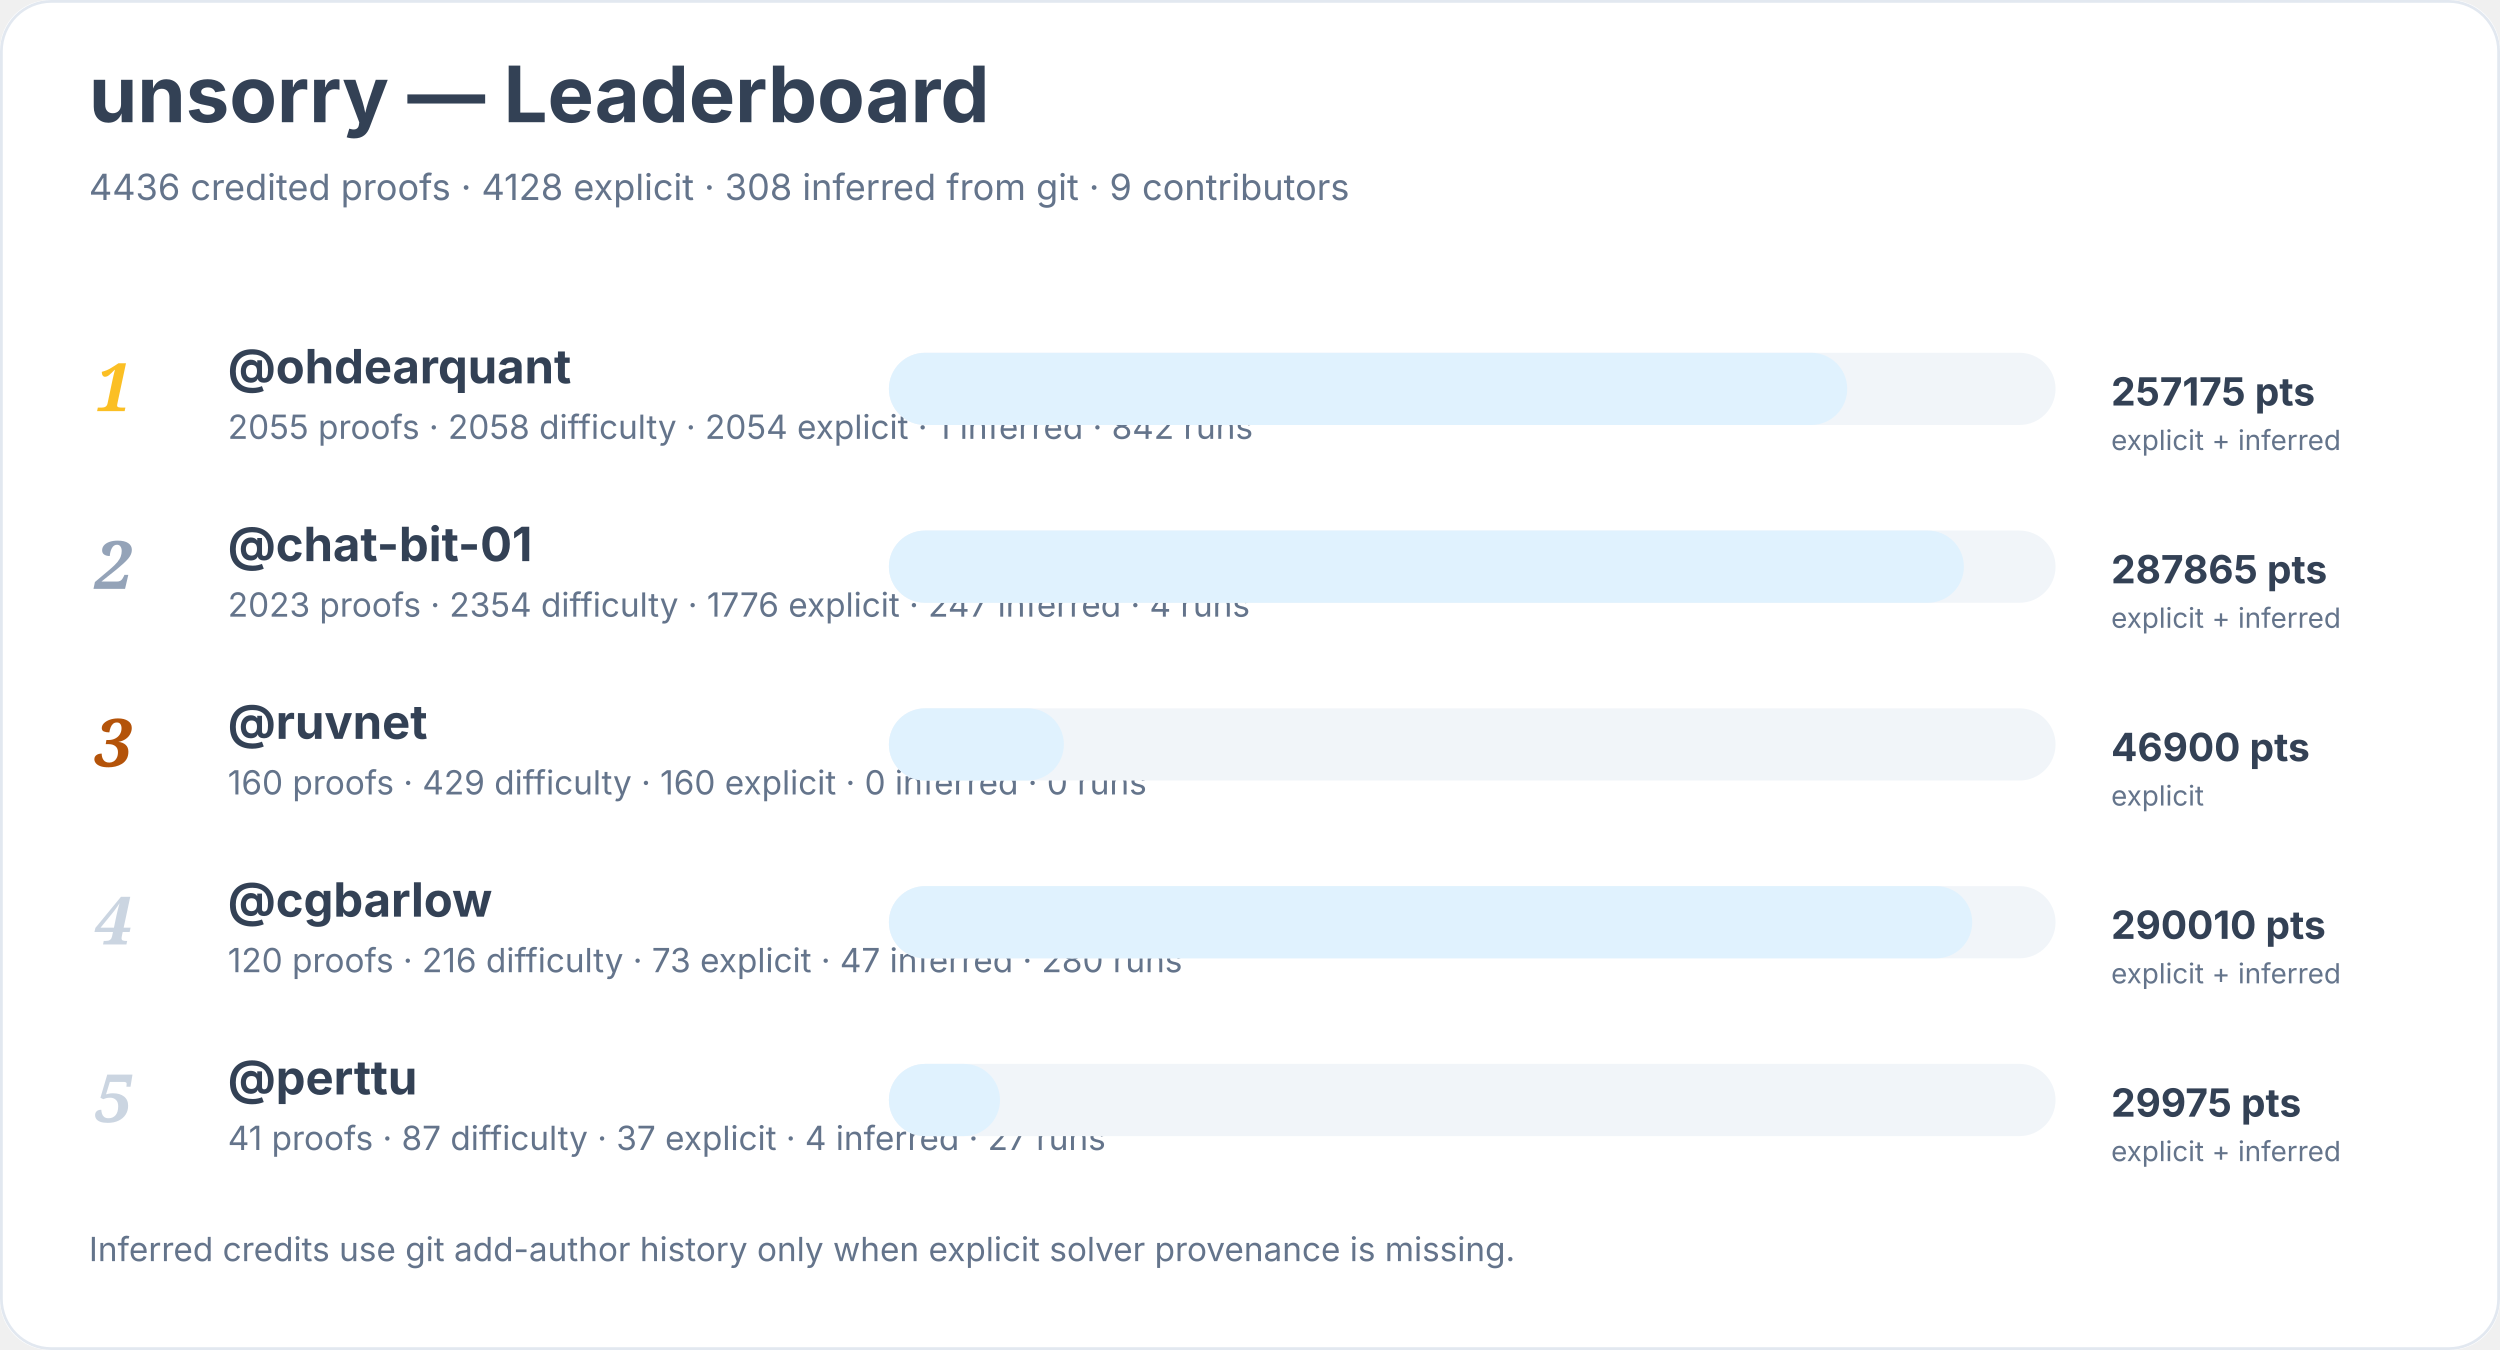
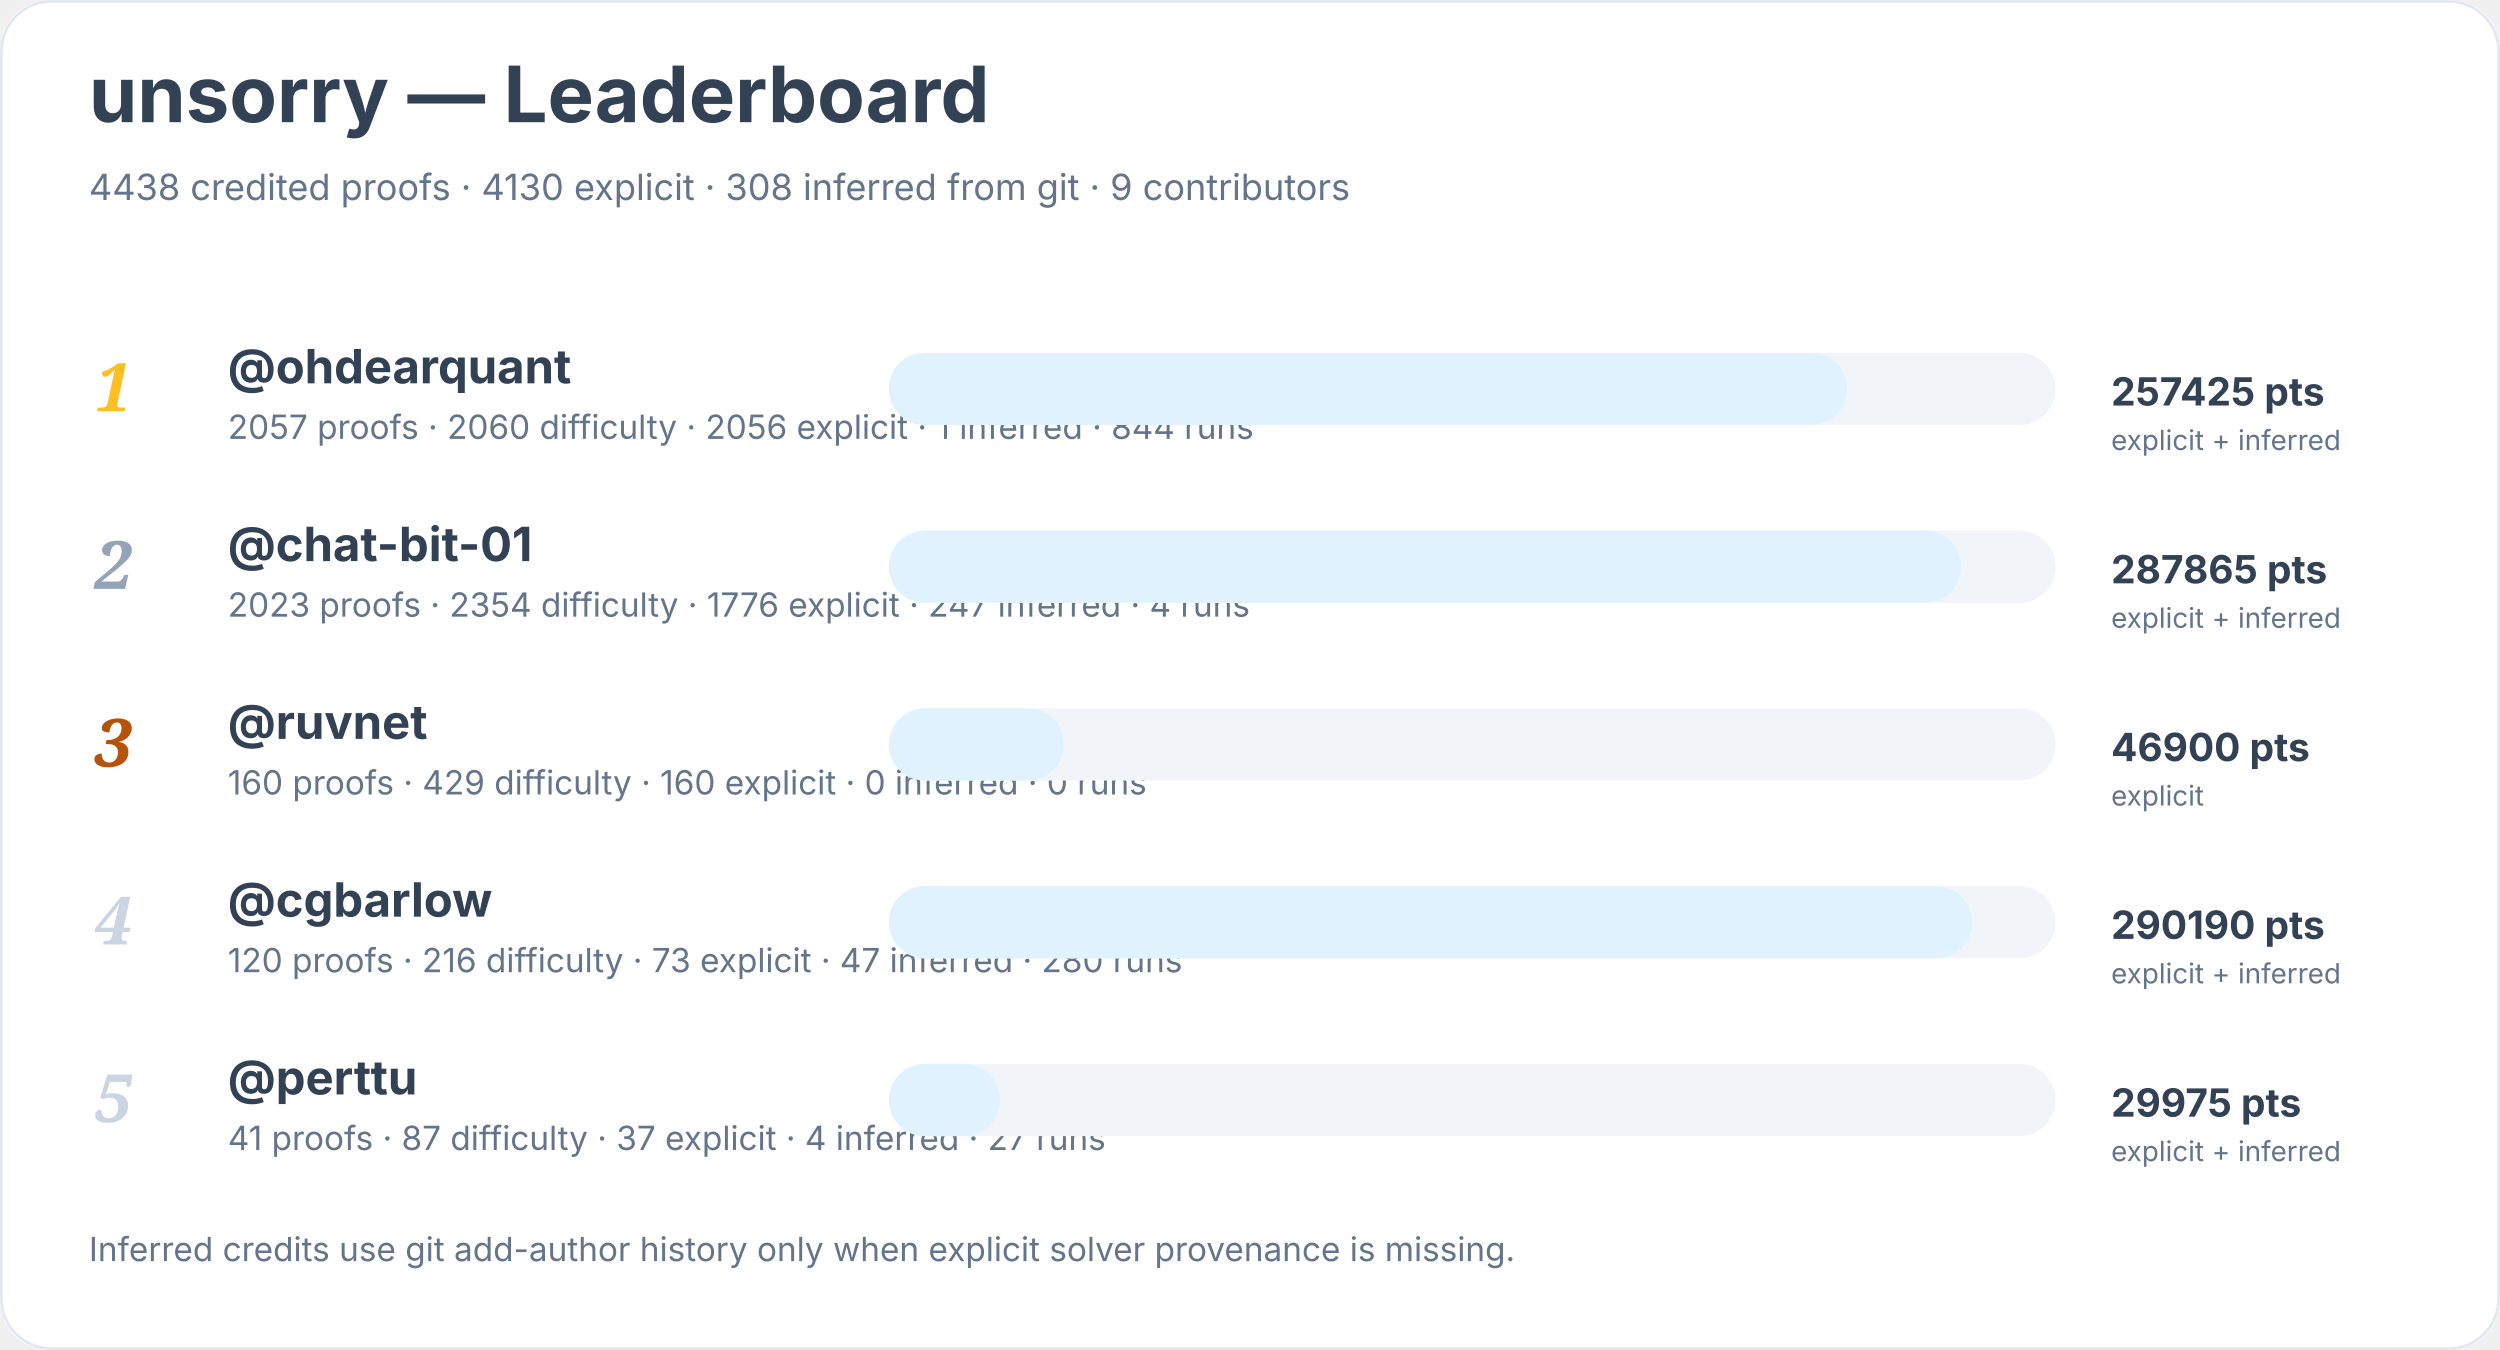
<svg xmlns="http://www.w3.org/2000/svg" width="900" height="486" viewBox="0 0 900 486" role="img" aria-labelledby="title desc">
  <rect width="900" height="100%" rx="18" fill="#ffffff" />
  <rect x="0.5" y="0.5" width="899" height="485" rx="18" fill="none" stroke="#e2e8f0" />
  <text x="32" y="44" font-family="Inter, system-ui, sans-serif" font-size="28" font-weight="700" fill="#334155">unsorry — Leaderboard</text>
-   <text x="32" y="72" font-family="Inter, system-ui, sans-serif" font-size="13" fill="#64748b">4436 credited proofs · 4128 explicit · 308 inferred from git · 9 contributors</text>
+   <text x="32" y="72" font-family="Inter, system-ui, sans-serif" font-size="13" fill="#64748b">4438 credited proofs · 4130 explicit · 308 inferred from git · 9 contributors</text>
  <text x="34" y="148" font-family="Georgia, serif" font-size="24" font-style="italic" font-weight="700" fill="#fbbf24">1</text>
  <a href="https://github.com/ohdearquant">
    <text x="82" y="138" font-family="Inter, system-ui, sans-serif" font-size="17" font-weight="650" fill="#334155">@ohdearquant</text>
  </a>
-   <text x="82" y="158" font-family="Inter, system-ui, sans-serif" font-size="12" fill="#64748b">2055 proofs · 2058 difficulty · 2054 explicit · 1 inferred · 842 runs</text>
+   <text x="82" y="158" font-family="Inter, system-ui, sans-serif" font-size="12" fill="#64748b">2057 proofs · 2060 difficulty · 2056 explicit · 1 inferred · 844 runs</text>
  <rect x="320" y="127" width="420" height="26" rx="13" fill="#f1f5f9" />
  <rect x="320" y="127" width="345" height="26" rx="13" fill="#e0f2fe" />
-   <text x="760" y="146" font-family="Inter, system-ui, sans-serif" font-size="14" font-weight="700" fill="#334155">257175 pts</text>
+   <text x="760" y="146" font-family="Inter, system-ui, sans-serif" font-size="14" font-weight="700" fill="#334155">257425 pts</text>
  <text x="760" y="162" font-family="Inter, system-ui, sans-serif" font-size="10" fill="#64748b">explicit + inferred</text>
  <text x="34" y="212" font-family="Georgia, serif" font-size="24" font-style="italic" font-weight="700" fill="#94a3b8">2</text>
  <a href="https://github.com/chat-bit-01">
    <text x="82" y="202" font-family="Inter, system-ui, sans-serif" font-size="17" font-weight="650" fill="#334155">@chat-bit-01</text>
  </a>
  <text x="82" y="222" font-family="Inter, system-ui, sans-serif" font-size="12" fill="#64748b">2023 proofs · 2354 difficulty · 1776 explicit · 247 inferred · 4 runs</text>
  <rect x="320" y="191" width="420" height="26" rx="13" fill="#f1f5f9" />
-   <rect x="320" y="191" width="387" height="26" rx="13" fill="#e0f2fe" />
+   <rect x="320" y="191" width="386" height="26" rx="13" fill="#e0f2fe" />
  <text x="760" y="210" font-family="Inter, system-ui, sans-serif" font-size="14" font-weight="700" fill="#334155">287865 pts</text>
  <text x="760" y="226" font-family="Inter, system-ui, sans-serif" font-size="10" fill="#64748b">explicit + inferred</text>
  <text x="34" y="276" font-family="Georgia, serif" font-size="24" font-style="italic" font-weight="700" fill="#b45309">3</text>
  <a href="https://github.com/ruvnet">
    <text x="82" y="266" font-family="Inter, system-ui, sans-serif" font-size="17" font-weight="650" fill="#334155">@ruvnet</text>
  </a>
  <text x="82" y="286" font-family="Inter, system-ui, sans-serif" font-size="12" fill="#64748b">160 proofs · 429 difficulty · 160 explicit · 0 inferred · 0 runs</text>
  <rect x="320" y="255" width="420" height="26" rx="13" fill="#f1f5f9" />
  <rect x="320" y="255" width="63" height="26" rx="13" fill="#e0f2fe" />
  <text x="760" y="274" font-family="Inter, system-ui, sans-serif" font-size="14" font-weight="700" fill="#334155">46900 pts</text>
  <text x="760" y="290" font-family="Inter, system-ui, sans-serif" font-size="10" fill="#64748b">explicit</text>
  <text x="34" y="340" font-family="Georgia, serif" font-size="24" font-style="italic" font-weight="700" fill="#cbd5e1">4</text>
  <a href="https://github.com/cgbarlow">
    <text x="82" y="330" font-family="Inter, system-ui, sans-serif" font-size="17" font-weight="650" fill="#334155">@cgbarlow</text>
  </a>
  <text x="82" y="350" font-family="Inter, system-ui, sans-serif" font-size="12" fill="#64748b">120 proofs · 216 difficulty · 73 explicit · 47 inferred · 280 runs</text>
  <rect x="320" y="319" width="420" height="26" rx="13" fill="#f1f5f9" />
  <rect x="320" y="319" width="390" height="26" rx="13" fill="#e0f2fe" />
-   <text x="760" y="338" font-family="Inter, system-ui, sans-serif" font-size="14" font-weight="700" fill="#334155">290010 pts</text>
+   <text x="760" y="338" font-family="Inter, system-ui, sans-serif" font-size="14" font-weight="700" fill="#334155">290190 pts</text>
  <text x="760" y="354" font-family="Inter, system-ui, sans-serif" font-size="10" fill="#64748b">explicit + inferred</text>
  <text x="34" y="404" font-family="Georgia, serif" font-size="24" font-style="italic" font-weight="700" fill="#cbd5e1">5</text>
  <a href="https://github.com/perttu">
    <text x="82" y="394" font-family="Inter, system-ui, sans-serif" font-size="17" font-weight="650" fill="#334155">@perttu</text>
  </a>
  <text x="82" y="414" font-family="Inter, system-ui, sans-serif" font-size="12" fill="#64748b">41 proofs · 87 difficulty · 37 explicit · 4 inferred · 27 runs</text>
  <rect x="320" y="383" width="420" height="26" rx="13" fill="#f1f5f9" />
  <rect x="320" y="383" width="40" height="26" rx="13" fill="#e0f2fe" />
  <text x="760" y="402" font-family="Inter, system-ui, sans-serif" font-size="14" font-weight="700" fill="#334155">29975 pts</text>
  <text x="760" y="418" font-family="Inter, system-ui, sans-serif" font-size="10" fill="#64748b">explicit + inferred</text>
  <text x="32" y="454" font-family="Inter, system-ui, sans-serif" font-size="12" fill="#64748b">Inferred credits use git add-author history only when explicit solver provenance is missing.</text>
</svg>
